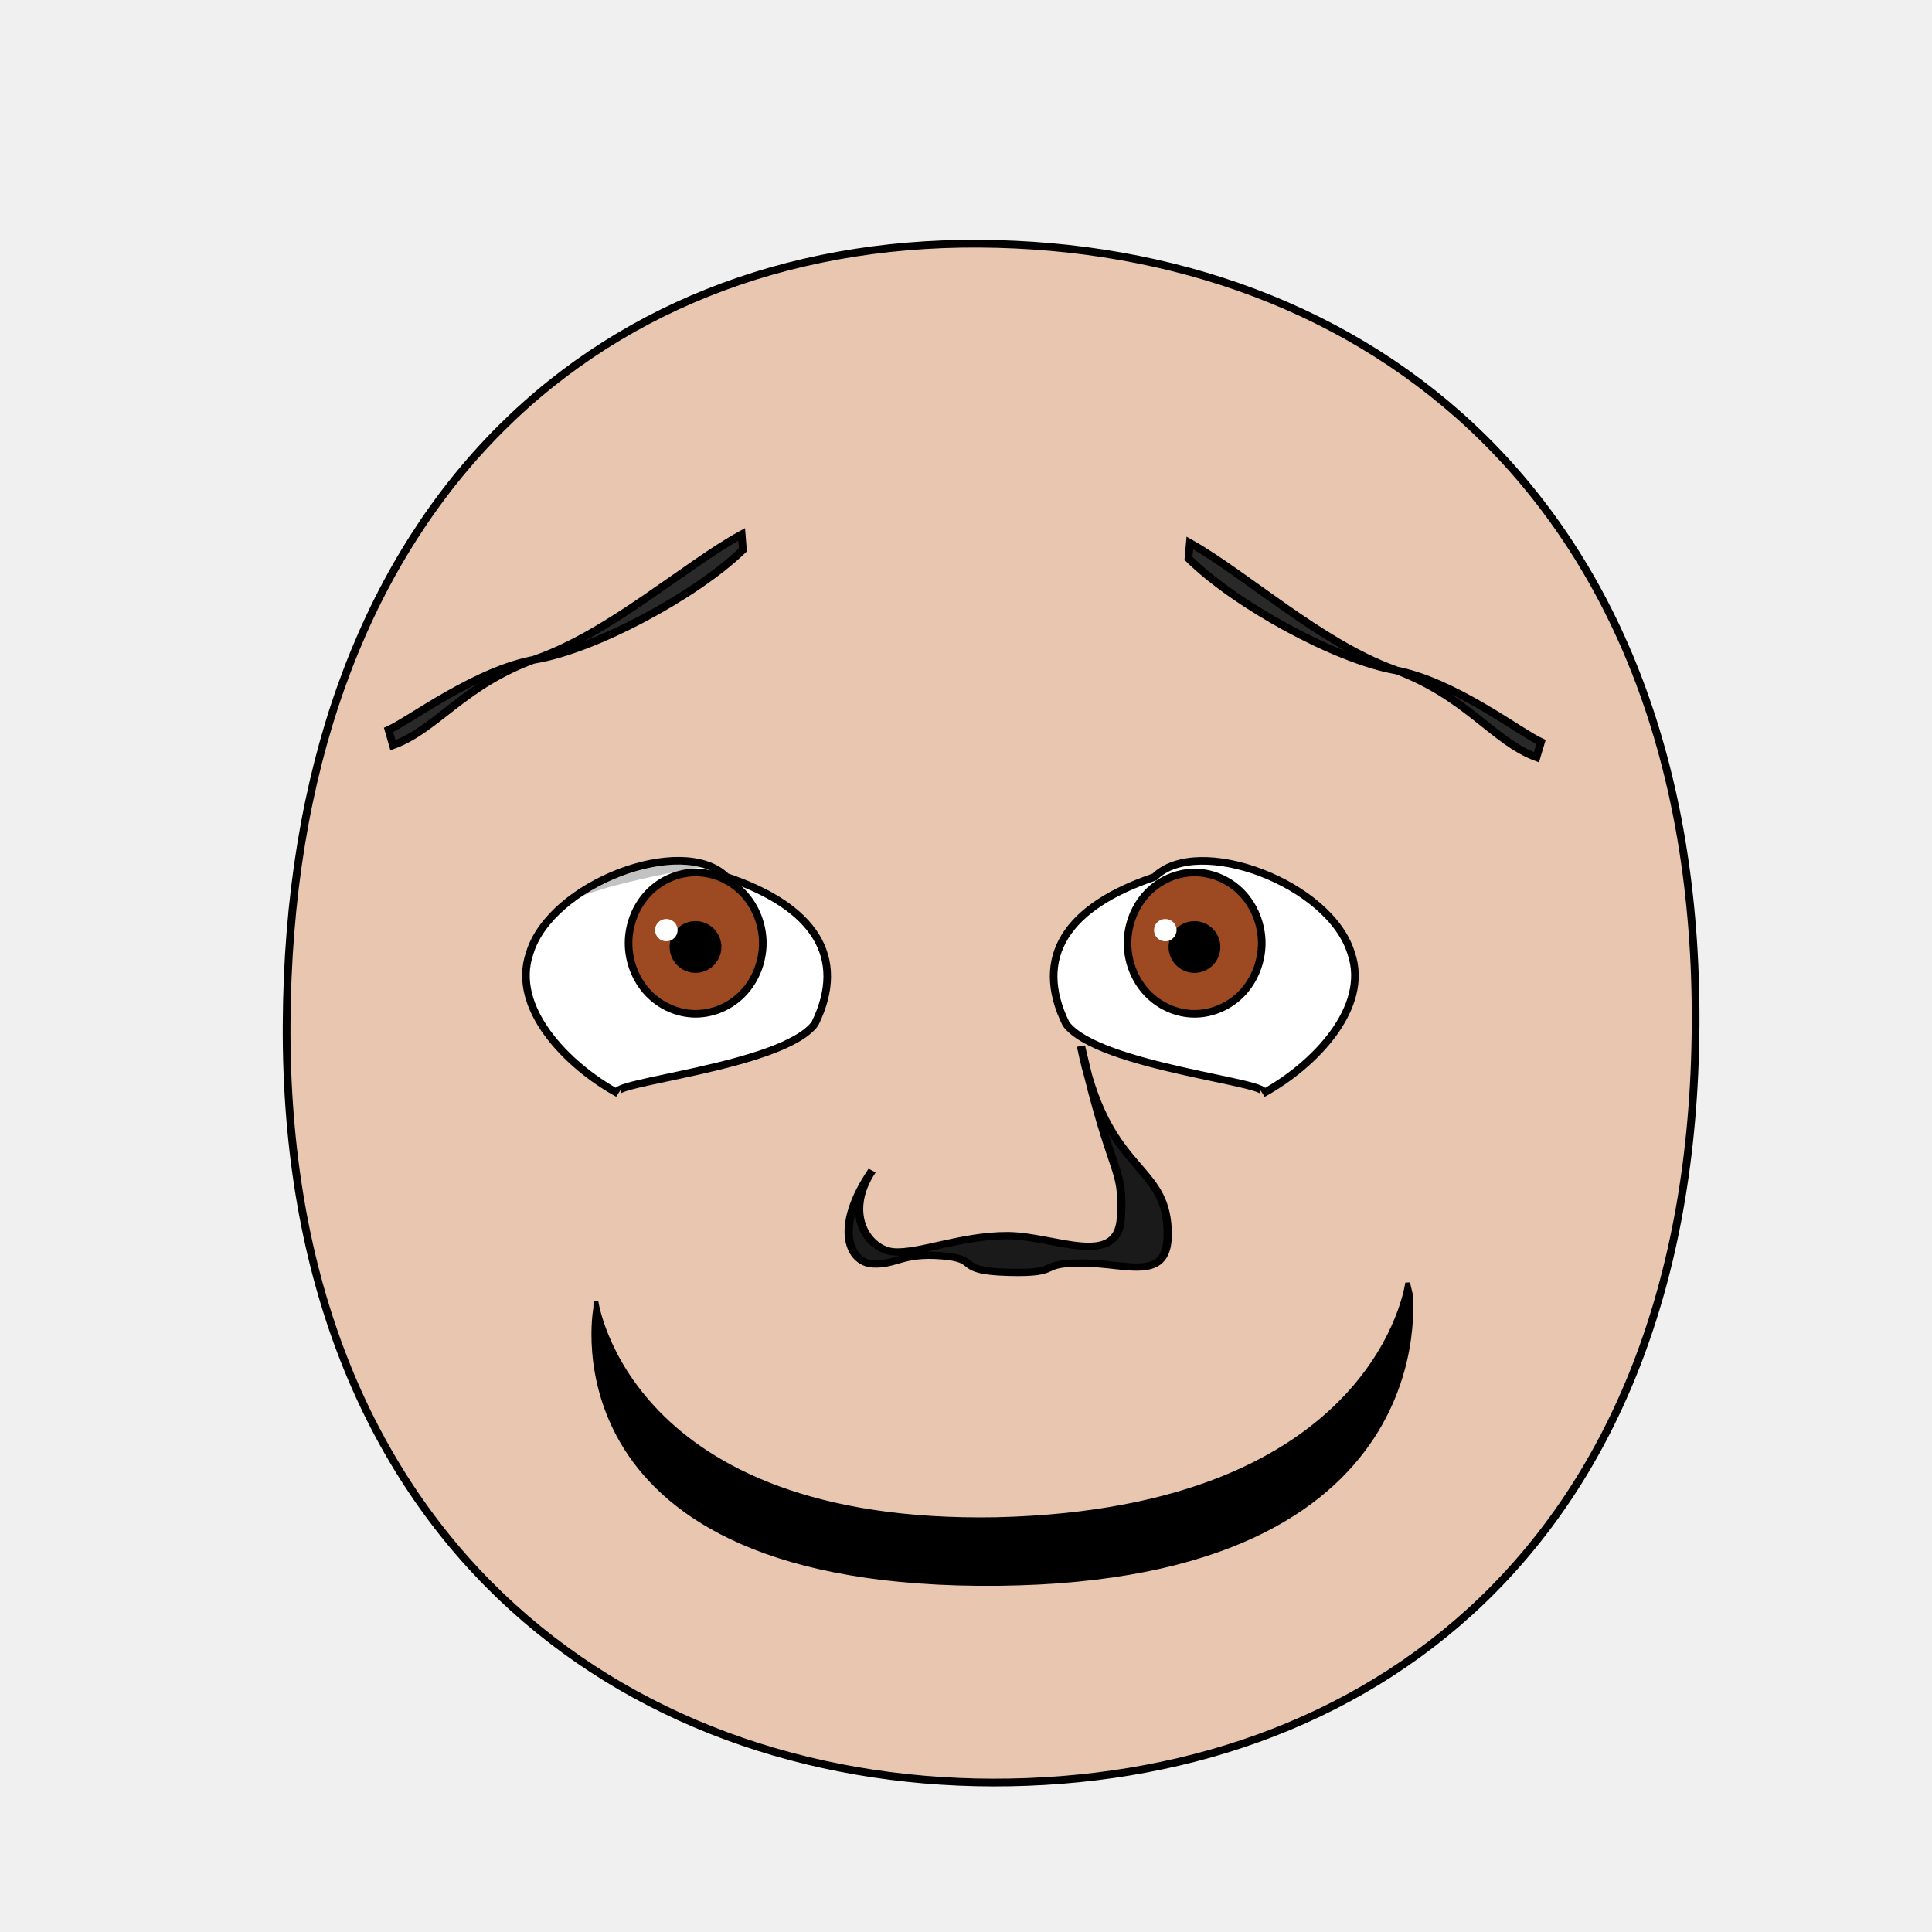
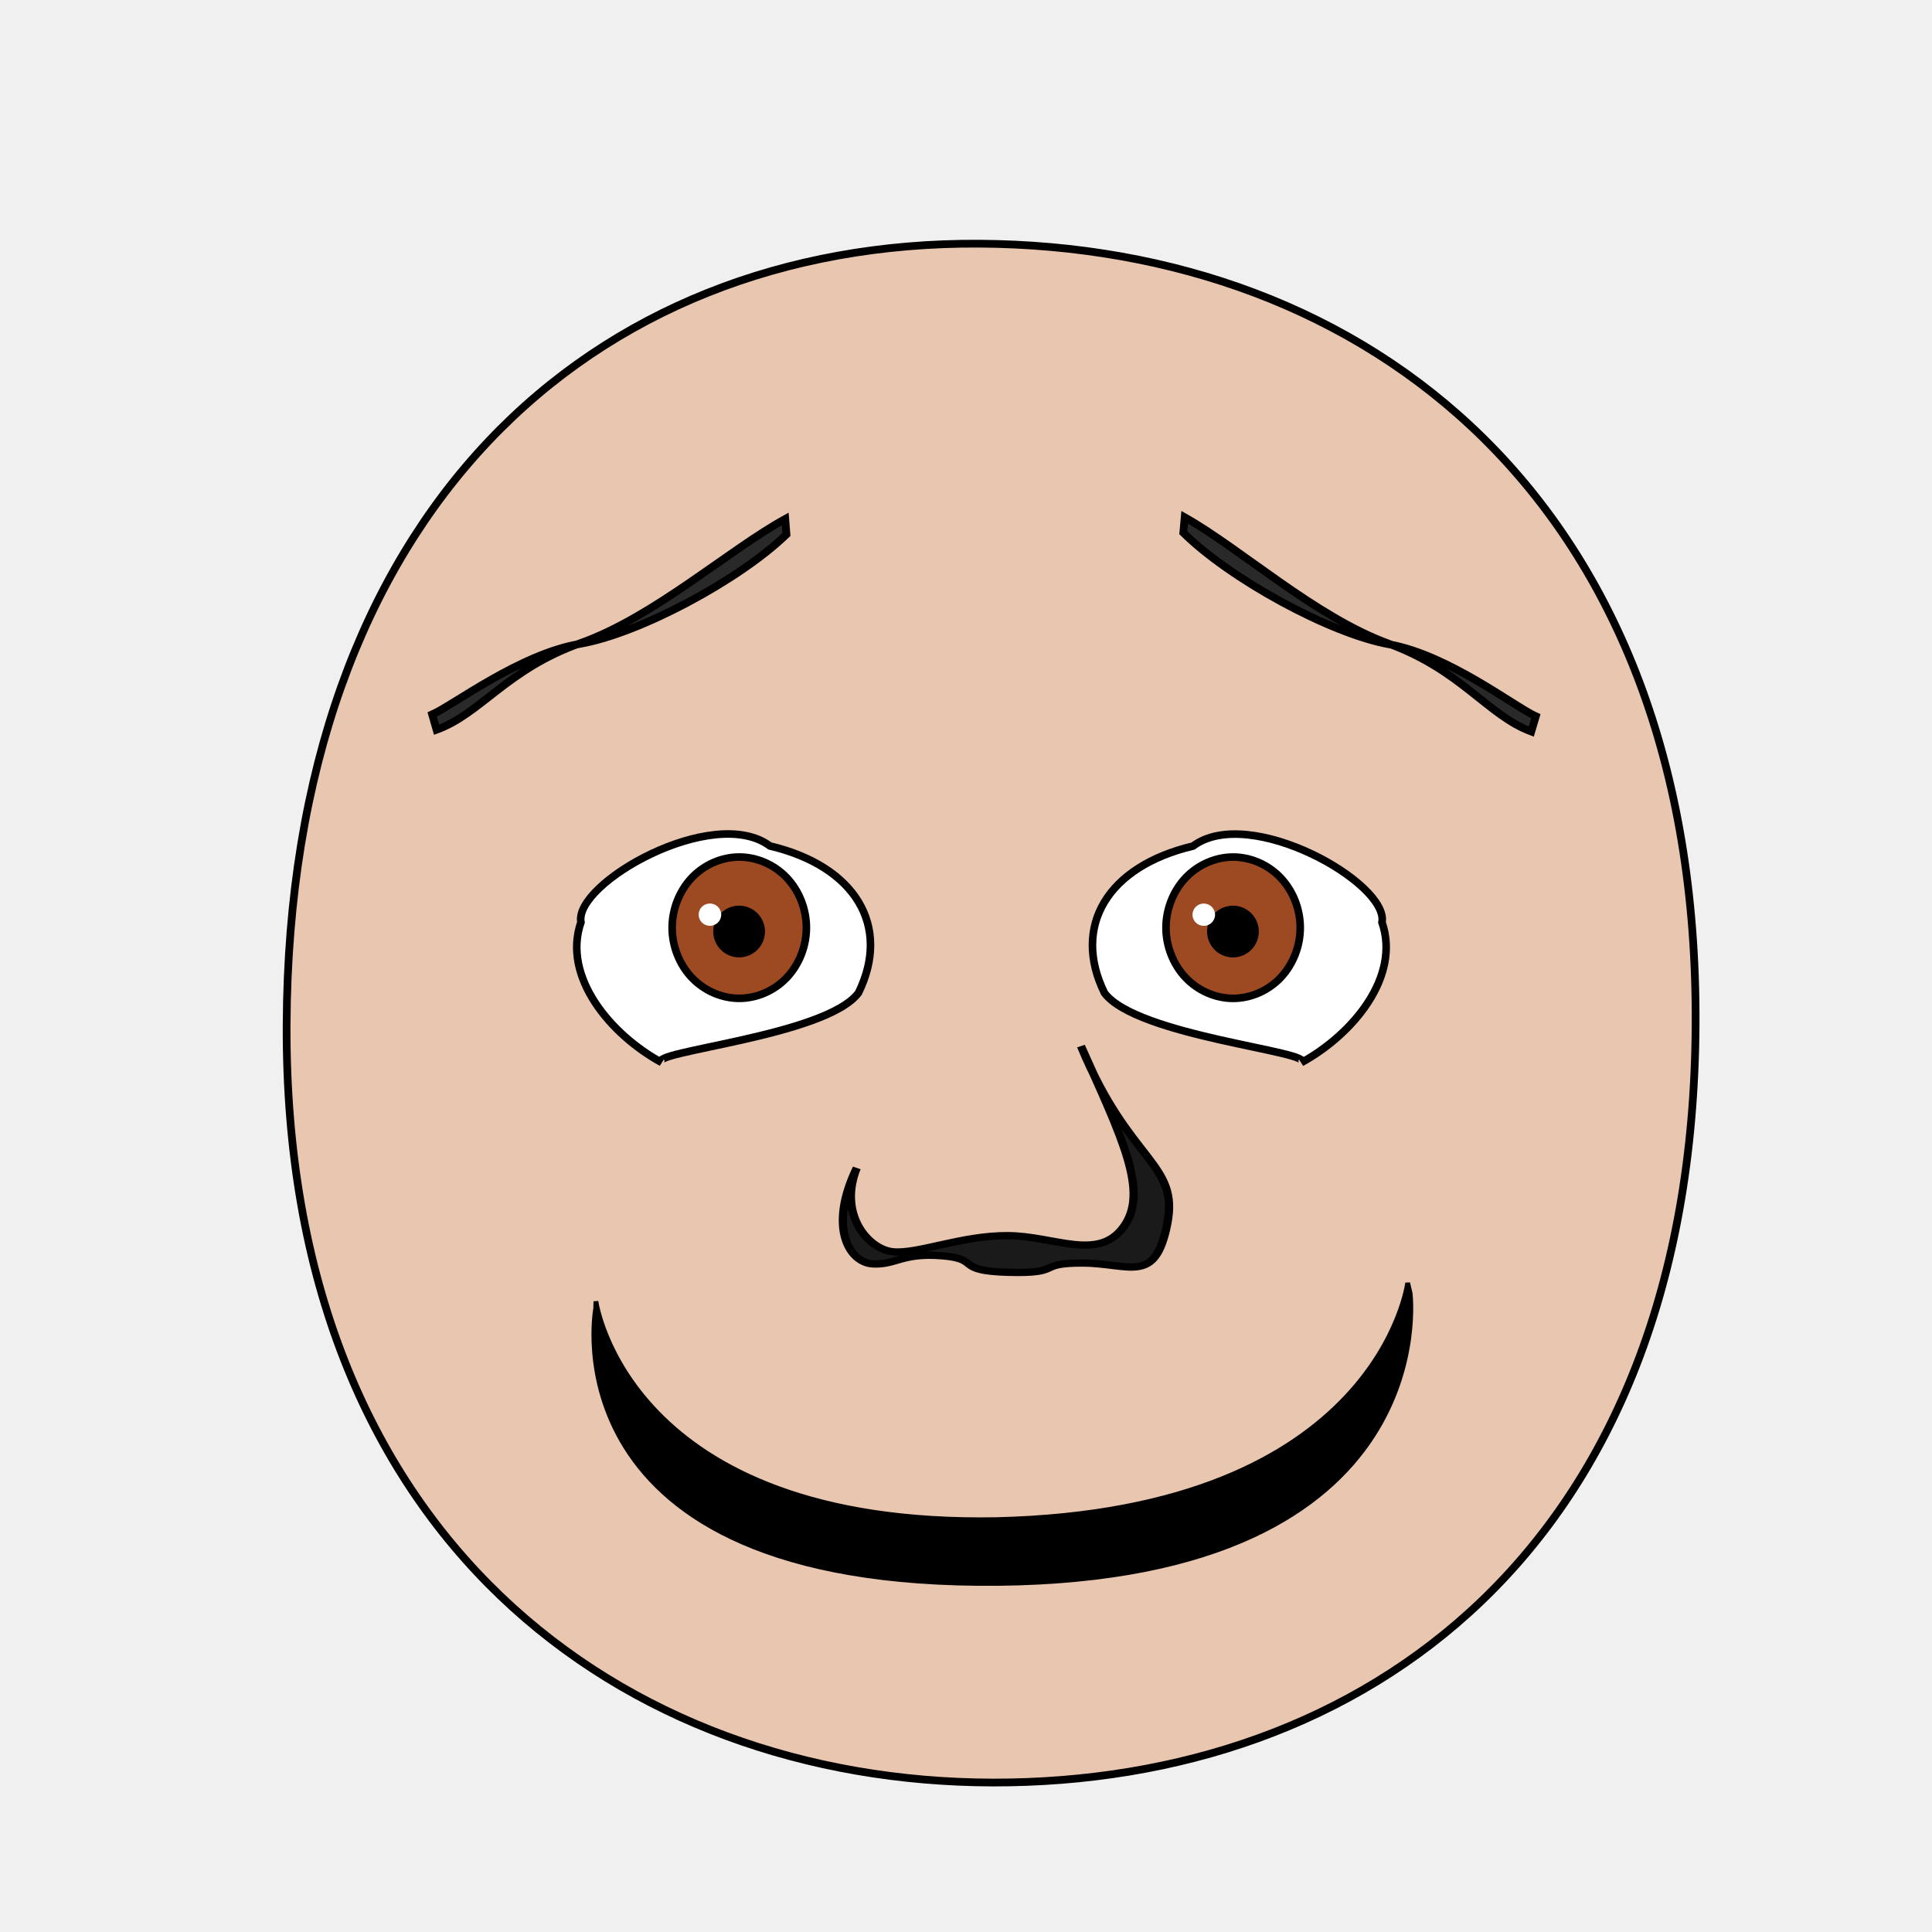
- <svg xmlns="http://www.w3.org/2000/svg" xmlns:xlink="http://www.w3.org/1999/xlink" height="100%" width="100%" id="emoticon-front-view" viewBox="0 0 250 250" version="1.1">
+ <svg xmlns="http://www.w3.org/2000/svg" xmlns:xlink="http://www.w3.org/1999/xlink" version="1.1" viewBox="0 0 250 250" id="emoticon-front-view" width="100%" height="100%">
  <defs id="defs4">
    <linearGradient id="linearGradient5745">
-       <stop style="stop-color:#f4f015;stop-opacity:1" offset="0" id="stop5747" />
-       <stop style="stop-color:#f68614;stop-opacity:1" offset="1" id="stop5749" />
+       <stop style="stop-color:#f4f015;stop-opacity:1" id="stop5747" offset="0" />
+       <stop style="stop-color:#f68614;stop-opacity:1" id="stop5749" offset="1" />
    </linearGradient>
    <linearGradient id="linearGradient2823">
-       <stop style="stop-color:#000000;stop-opacity:1" offset="0" id="stop2825" />
-       <stop style="stop-color:#6f0a5a;stop-opacity:1" offset="1" id="stop2827" />
+       <stop style="stop-color:#000000;stop-opacity:1" id="stop2825" offset="0" />
+       <stop style="stop-color:#6f0a5a;stop-opacity:1" id="stop2827" offset="1" />
    </linearGradient>
    <clipPath id="clipPath2967">
-       <use transform="translate(-55.48,15.25)" xlink:href="#path3622" height="1" width="1" y="0" x="0" id="use2969" />
+       <use transform="translate(-55.48,15.25)" id="use2969" x="0" y="0" width="1" height="1" xlink:href="#path3622" />
    </clipPath>
    <clipPath id="clipPath4022">
-       <use transform="matrix(-1,0,0,1,914.21,34.34)" xlink:href="#path3622" height="250" width="250" y="0" x="0" id="use5959" />
+       <use transform="matrix(-1,0,0,1,914.21,34.34)" id="use5959" x="0" y="0" width="250" height="250" xlink:href="#path3622" />
    </clipPath>
-     <radialGradient spreadMethod="pad" gradientTransform="matrix(98.09029,121.5278,-104.4591,83.94095,1881.611,1722.677)" gradientUnits="userSpaceOnUse" xlink:href="#linearGradient5745" id="radialGradient5694" fy="2.705" fx="-15.372" r="1" cy="2.705" cx="-15.372" />
-     <linearGradient gradientTransform="translate(37.46307,-25.35117)" gradientUnits="userSpaceOnUse" xlink:href="#linearGradient2823" id="irisGradient" y2="606.466" x2="138.571" y1="488.076" x1="107.143" />
+     <radialGradient cx="-15.372" cy="2.705" r="1" fx="-15.372" fy="2.705" id="radialGradient5694" xlink:href="#linearGradient5745" gradientUnits="userSpaceOnUse" gradientTransform="matrix(98.09029,121.5278,-104.4591,83.94095,1881.611,1722.677)" spreadMethod="pad" />
+     <linearGradient x1="107.143" y1="488.076" x2="138.571" y2="606.466" id="irisGradient" xlink:href="#linearGradient2823" gradientUnits="userSpaceOnUse" gradientTransform="translate(37.46307,-25.35117)" />
  </defs>
  <g id="head">
    <path style="fill:#e9c6af;stroke:#000000;stroke-width:1;stroke-opacity:1" d="M 128.48,230.66 C 176.27,230.75 219.01,200.57 219.41,132.64 219.80,64.72 176.76,31.81 126.68,31.53 76.60,31.24 37.38,66.28 37.09,132.64 36.80,199.01 80.69,230.57 128.48,230.66 Z" id="path164" />
  </g>
-   <g transform="matrix(0.16,0,0,0.16,56.97,41.38)" style="stroke-width:4.36;stroke-miterlimit:4;stroke-dasharray:none" id="left-eye">
-     <path d="M 231.36,450.54 C 302.43,474.42 329.47,515.32 302.98,569.32 276.92,604.43 131.74,616.82 143.76,625.65 102.13,602.96 57.05,556.17 72.32,512.23 89.29,455.79 196.17,415.64 231.36,450.54 Z" style="fill:#ffffff;stroke:#000000;stroke-width:6.14;stroke-miterlimit:4;stroke-opacity:1;stroke-dasharray:none" id="path3622" />
-     <g transform="translate(55.48,-15.25)" style="stroke-width:4.36;stroke-miterlimit:4;stroke-dasharray:none" id="lens" clip-path="url(#clipPath2967)">
+   <g transform="matrix(0.16,0,0,0.16,62.61,39.38)" style="stroke-width:4.36;stroke-miterlimit:4;stroke-dasharray:none" id="left-eye">
+     <path d="M 231.36,438.04 C 300.51,454.43 329.47,502.82 302.98,556.82 276.92,591.93 131.74,604.32 143.76,613.15 102.13,590.46 63.26,543.67 78.53,499.73 72.73,468.12 185.74,404.02 231.36,438.04 Z" style="fill:#ffffff;stroke:#000000;stroke-width:6.14;stroke-miterlimit:4;stroke-opacity:1;stroke-dasharray:none" id="path3622" />
+     <g transform="translate(55.48,-15.25)" style="stroke-width:4.36;stroke-miterlimit:4;stroke-dasharray:none" clip-path="url(#clipPath2967)" id="lens">
      <g id="g4403">
        <path style="fill:#9d4922;fill-opacity:1;stroke:#000000;stroke-width:6.14;stroke-miterlimit:4;stroke-opacity:1;stroke-dasharray:none" d="M 205.38,519.39 C 205.38,534.35 199.53,549.21 189.48,559.79 179.43,570.37 165.31,576.53 151.09,576.53 136.88,576.53 122.76,570.37 112.71,559.79 102.66,549.21 96.80,534.35 96.80,519.39 96.80,504.43 102.66,489.56 112.71,478.98 122.76,468.40 136.88,462.24 151.09,462.24 165.31,462.24 179.43,468.40 189.48,478.98 199.53,489.56 205.38,504.43 205.38,519.39 Z" id="iris" />
        <path d="M 168.82,522.49 C 168.82,527.16 166.89,531.81 163.58,535.12 160.27,538.43 155.63,540.35 150.95,540.35 146.27,540.35 141.63,538.43 138.32,535.12 135.02,531.81 133.09,527.16 133.09,522.49 133.09,517.81 135.02,513.16 138.32,509.85 141.63,506.55 146.27,504.62 150.95,504.62 155.63,504.62 160.27,506.55 163.58,509.85 166.89,513.16 168.82,517.81 168.82,522.49 Z" style="fill:#000000;fill-opacity:1;stroke:#000000;stroke-width:6.14;stroke-miterlimit:4;stroke-opacity:1;stroke-dasharray:none" id="pupil" />
        <path d="M 136.48,508.86 C 136.48,513.85 132.38,517.88 127.35,517.88 122.31,517.88 118.23,513.85 118.23,508.86 118.23,503.88 122.31,499.84 127.35,499.84 132.38,499.84 136.48,503.88 136.48,508.86 Z" style="fill:#ffffff;fill-opacity:1;stroke:none" id="glare" />
      </g>
-       <path style="opacity:0.24;fill:#000000;stroke:#000000;stroke-width:1px;stroke-linecap:butt;stroke-linejoin:miter;stroke-opacity:1" d="M -15.80,525.59 -16.15,410.88 300.34,415.58 300.60,452.95 C 300.60,452.95 214.57,437.92 80.65,473.64 -8.22,500.50 -15.80,525.59 -15.80,525.59 Z" id="left-lid-shadow" />
+       <path style="opacity:0.24;fill:#000000;stroke:#000000;stroke-width:1px;stroke-linecap:butt;stroke-linejoin:miter;stroke-opacity:1" d="M -15.80,525.59 -16.15,410.88 300.34,415.58 300.60,452.95 C 300.60,452.95 214.57,406.88 80.65,442.60 -8.22,469.46 -15.80,525.59 -15.80,525.59 Z" id="left-lid-shadow" />
    </g>
  </g>
-   <g transform="matrix(0.16,0,0,0.16,40.14,35.90)" style="stroke-width:4.36;stroke-miterlimit:4;stroke-dasharray:none" id="right-eye">
-     <use transform="matrix(-1,0,0,1,914.21,34.34)" xlink:href="#path3622" height="250" width="250" y="0" x="0" id="use3959" />
-     <g id="g4015" clip-path="url(#clipPath4022)">
-       <use transform="translate(564.19,19.02)" style="stroke-width:4.36;stroke-miterlimit:4;stroke-dasharray:none" xlink:href="#g4403" height="1" width="1" y="0" x="0" id="right-lens" />
-       <path style="opacity:0.24;fill:#000000;stroke:#000000;stroke-width:1px;stroke-linecap:butt;stroke-linejoin:miter;stroke-miterlimit:4;stroke-opacity:1;stroke-dasharray:none" d="M 554.55,543.46 589.02,369.89 788.78,407.79 870.96,517.62 C 870.96,517.62 829.22,454.33 717.49,457.46 605.75,460.59 579.54,516.14 554.55,543.46 Z" id="right-lid-shadow" />
+   <g transform="matrix(0.16,0,0,0.16,45.12,33.90)" style="stroke-width:4.36;stroke-miterlimit:4;stroke-dasharray:none" id="right-eye">
+     <use transform="matrix(-1,0,0,1,914.21,34.34)" id="use3959" x="0" y="0" width="250" height="250" xlink:href="#path3622" />
+     <g clip-path="url(#clipPath4022)" id="g4015">
+       <use transform="translate(564.19,19.02)" style="stroke-width:4.36;stroke-miterlimit:4;stroke-dasharray:none" id="right-lens" x="0" y="0" width="1" height="1" xlink:href="#g4403" />
+       <path style="opacity:0.24;fill:#000000;stroke:#000000;stroke-width:1px;stroke-linecap:butt;stroke-linejoin:miter;stroke-miterlimit:4;stroke-opacity:1;stroke-dasharray:none" d="M 554.55,543.46 589.02,369.89 788.78,407.79 870.96,517.62 C 870.96,517.62 831.29,454.33 719.56,457.46 607.82,460.59 579.54,516.14 554.55,543.46 Z" id="right-lid-shadow" />
    </g>
  </g>
-   <path d="M 96.13,71.15 95.97,69.15 C 88.74,73.11 78.92,81.89 69.44,85.23 59.97,88.58 56.55,94.37 50.85,96.43 L 50.28,94.45 C 53.01,93.25 61.64,86.64 69.32,85.33 77.01,84.03 90.01,77.08 96.13,71.15 Z" style="fill:#292929;fill-opacity:1;fill-rule:nonzero;stroke:#000000;stroke-width:1;stroke-miterlimit:4;stroke-opacity:1;stroke-dasharray:none" id="left-eye-brow" />
+   <path d="M 101.77,69.15 101.61,67.15 C 94.38,71.11 84.56,79.89 75.08,83.23 65.61,86.58 62.19,92.37 56.49,94.43 L 55.92,92.45 C 58.65,91.25 67.28,84.64 74.96,83.33 82.65,82.03 95.65,75.08 101.77,69.15 Z" style="fill:#292929;fill-opacity:1;fill-rule:nonzero;stroke:#000000;stroke-width:1;stroke-miterlimit:4;stroke-opacity:1;stroke-dasharray:none" id="left-eye-brow" />
  <g style="stroke-width:1" transform="matrix(1.13,0,0,1,-17.27,2.11)" id="nose">
-     <path style="fill:#1a1a1a;stroke:#000000;stroke-width:0.94;stroke-miterlimit:4;stroke-dasharray:none" d="M 115.15,149.36 C 111.84,155.01 114.69,159.56 117.56,159.87 120.43,160.17 125.39,157.75 130.68,157.78 135.98,157.80 143.36,162.15 143.65,155.34 143.95,148.52 142.69,150.94 139.07,133.26 141.90,149.29 148.29,148.31 148.95,156.26 149.60,164.21 144.68,161.35 139.25,161.33 133.81,161.31 137.15,162.72 130.79,162.53 124.44,162.34 127.74,160.80 123.15,160.39 118.57,159.97 117.86,161.60 115.23,161.44 112.60,161.29 110.65,156.83 115.15,149.36 Z" id="nose-outline" />
+     <path style="fill:#1a1a1a;stroke:#000000;stroke-width:0.94;stroke-miterlimit:4;stroke-dasharray:none" d="M 113.39,149.03 C 111.25,155.01 114.69,159.56 117.56,159.87 120.43,160.17 125.39,157.75 130.68,157.78 135.98,157.80 141.02,161.16 143.94,156.66 146.87,152.17 143.86,145.31 139.07,133.26 144.54,148.30 150.34,148.31 148.95,156.26 147.56,164.21 144.68,161.35 139.25,161.33 133.81,161.31 137.15,162.72 130.79,162.53 124.44,162.34 127.74,160.80 123.15,160.39 118.57,159.97 117.86,161.60 115.23,161.44 112.60,161.29 110.06,156.83 113.39,149.03 Z" id="nose-outline" />
  </g>
  <path d="M 77.11,168.39 C 77.11,168.39 81.10,197.52 128.96,196.64 178.43,195.46 182.15,166.01 182.15,166.01 L 182.47,167.37 C 182.47,167.37 187.12,204.28 129.19,204.89 70.21,205.50 77.09,169.30 77.09,169.30 L 77.11,168.39 Z" style="fill:#000000;fill-opacity:1;stroke:#000000;stroke-width:0.62;stroke-linecap:butt;stroke-linejoin:miter;stroke-miterlimit:4;stroke-opacity:1;stroke-dasharray:none" id="mouth-path" />
-   <use transform="matrix(-1,-0.01,-0.01,1,250.63,2.07)" xlink:href="#left-eye-brow" height="250" width="250" y="0" x="0" id="right-eye-brow" />
+   <use transform="matrix(-1,-0.01,-0.01,1,255.58,0.80)" id="right-eye-brow" x="0" y="0" width="250" height="250" xlink:href="#left-eye-brow" />
</svg>
